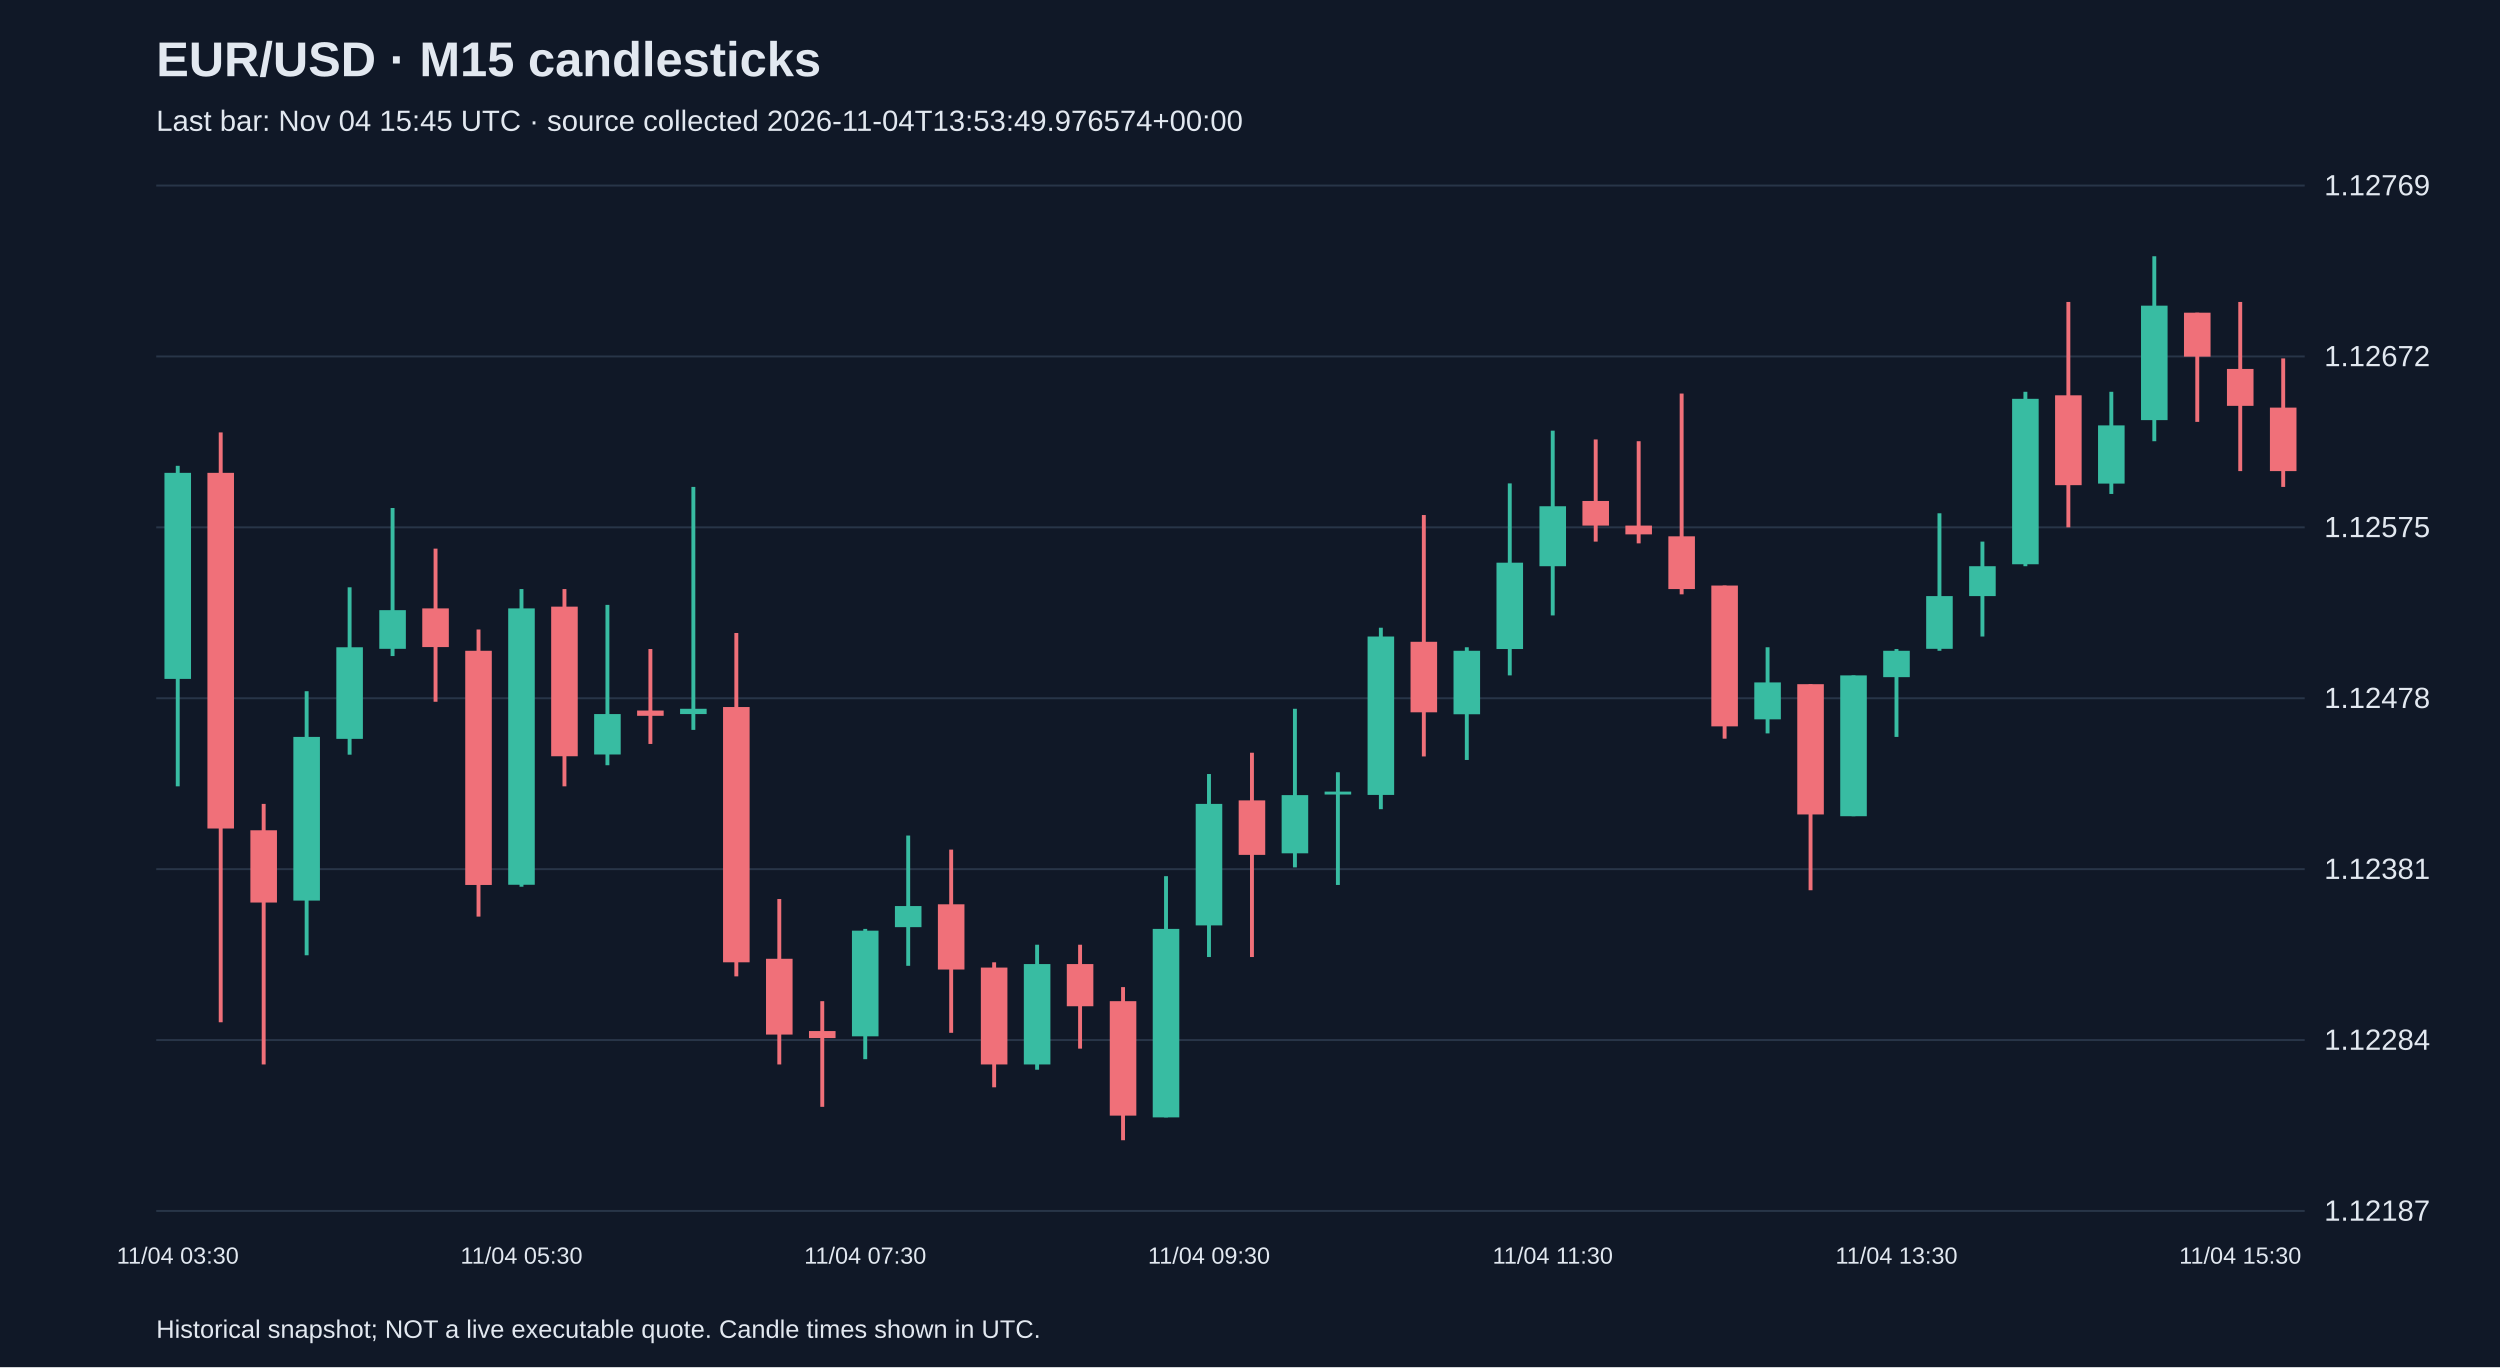
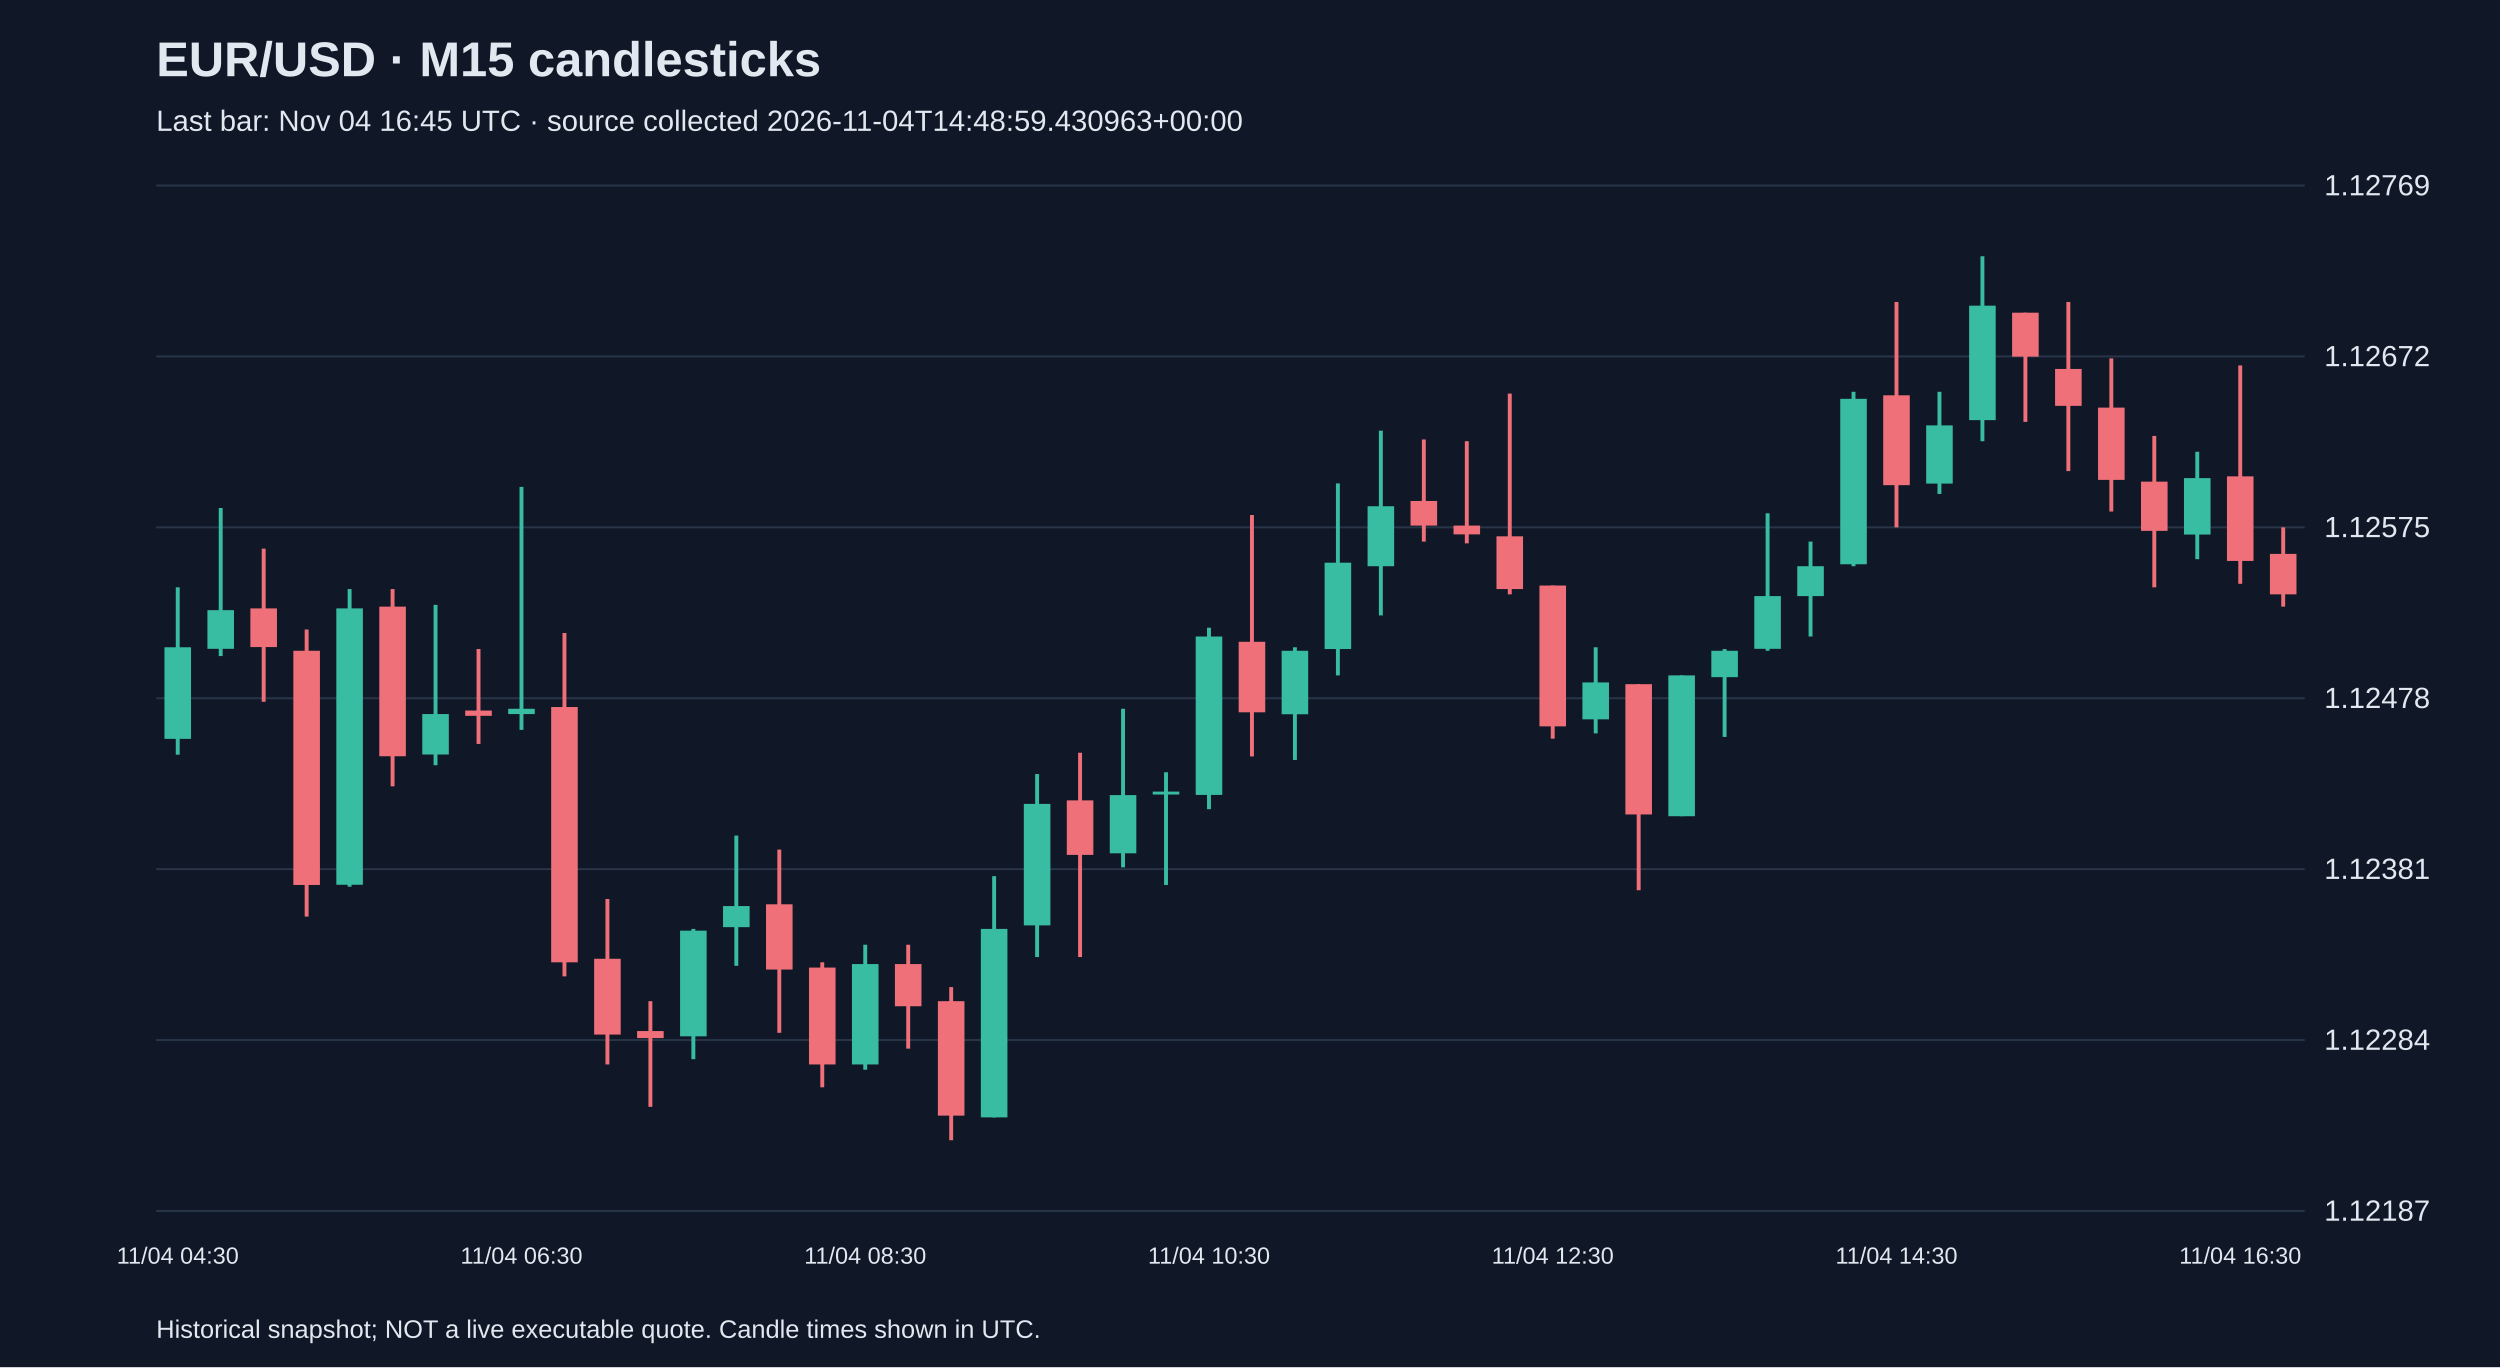
<svg xmlns="http://www.w3.org/2000/svg" viewBox="0 0 1280 700">
  <rect width="100%" height="100%" fill="#101827" />
  <style>text{font-family:Arial,sans-serif;fill:#e2e8f0}</style>
  <text x="80" y="39" font-size="25" font-weight="bold">EUR/USD · M15 candlesticks</text>
-   <text x="80" y="67" font-size="15" fill="#a6b1c5">Last bar: Nov 04 15:45 UTC · source collected 2026-11-04T13:53:49.976574+00:00</text>
+   <text x="80" y="67" font-size="15" fill="#a6b1c5">Last bar: Nov 04 16:45 UTC · source collected 2026-11-04T14:48:59.430963+00:00</text>
  <line x1="80" y1="620.0" x2="1180" y2="620.0" stroke="#283548" />
  <text x="1190" y="625.0" font-size="15">1.12187</text>
  <line x1="80" y1="532.5" x2="1180" y2="532.5" stroke="#283548" />
  <text x="1190" y="537.5" font-size="15">1.12284</text>
  <line x1="80" y1="445.0" x2="1180" y2="445.0" stroke="#283548" />
  <text x="1190" y="450.0" font-size="15">1.12381</text>
  <line x1="80" y1="357.5" x2="1180" y2="357.5" stroke="#283548" />
  <text x="1190" y="362.5" font-size="15">1.12478</text>
  <line x1="80" y1="270.0" x2="1180" y2="270.0" stroke="#283548" />
  <text x="1190" y="275.0" font-size="15">1.12575</text>
  <line x1="80" y1="182.5" x2="1180" y2="182.5" stroke="#283548" />
  <text x="1190" y="187.5" font-size="15">1.12672</text>
  <line x1="80" y1="95.0" x2="1180" y2="95.0" stroke="#283548" />
  <text x="1190" y="100.0" font-size="15">1.12769</text>
-   <line x1="91.0" y1="238.5" x2="91.0" y2="402.6" stroke="#38bca2" stroke-width="2" />
-   <rect x="84.2" y="242.1" width="13.6" height="105.5" fill="#38bca2" />
-   <text x="91.0" y="647" text-anchor="middle" font-size="12">11/04 03:30</text>
-   <line x1="113.0" y1="221.4" x2="113.0" y2="523.4" stroke="#f07079" stroke-width="2" />
-   <rect x="106.2" y="242.1" width="13.6" height="182.1" fill="#f07079" />
-   <line x1="135.0" y1="411.6" x2="135.0" y2="545.0" stroke="#f07079" stroke-width="2" />
-   <rect x="128.2" y="425.1" width="13.6" height="37.0" fill="#f07079" />
-   <line x1="157.0" y1="353.9" x2="157.0" y2="489.1" stroke="#38bca2" stroke-width="2" />
-   <rect x="150.2" y="377.3" width="13.6" height="83.8" fill="#38bca2" />
-   <line x1="179.0" y1="300.7" x2="179.0" y2="386.4" stroke="#38bca2" stroke-width="2" />
-   <rect x="172.2" y="331.4" width="13.6" height="46.9" fill="#38bca2" />
-   <line x1="201.0" y1="260.1" x2="201.0" y2="335.9" stroke="#38bca2" stroke-width="2" />
-   <rect x="194.2" y="312.4" width="13.6" height="19.8" fill="#38bca2" />
-   <line x1="223.0" y1="280.9" x2="223.0" y2="359.3" stroke="#f07079" stroke-width="2" />
-   <rect x="216.2" y="311.5" width="13.6" height="19.8" fill="#f07079" />
-   <line x1="245.0" y1="322.3" x2="245.0" y2="469.3" stroke="#f07079" stroke-width="2" />
-   <rect x="238.2" y="333.2" width="13.6" height="119.9" fill="#f07079" />
-   <line x1="267.0" y1="301.6" x2="267.0" y2="454.0" stroke="#38bca2" stroke-width="2" />
-   <rect x="260.2" y="311.5" width="13.6" height="141.5" fill="#38bca2" />
-   <text x="267.0" y="647" text-anchor="middle" font-size="12">11/04 05:30</text>
-   <line x1="289.0" y1="301.6" x2="289.0" y2="402.6" stroke="#f07079" stroke-width="2" />
-   <rect x="282.2" y="310.6" width="13.6" height="76.6" fill="#f07079" />
-   <line x1="311.0" y1="309.7" x2="311.0" y2="391.8" stroke="#38bca2" stroke-width="2" />
-   <rect x="304.2" y="365.6" width="13.6" height="20.7" fill="#38bca2" />
-   <line x1="333.0" y1="332.3" x2="333.0" y2="380.9" stroke="#f07079" stroke-width="2" />
-   <rect x="326.2" y="363.8" width="13.6" height="2.7" fill="#f07079" />
-   <line x1="355.0" y1="249.3" x2="355.0" y2="373.7" stroke="#38bca2" stroke-width="2" />
-   <rect x="348.2" y="362.9" width="13.6" height="2.7" fill="#38bca2" />
-   <line x1="377.0" y1="324.1" x2="377.0" y2="499.9" stroke="#f07079" stroke-width="2" />
-   <rect x="370.2" y="362.0" width="13.6" height="130.7" fill="#f07079" />
-   <line x1="399.0" y1="460.3" x2="399.0" y2="545.0" stroke="#f07079" stroke-width="2" />
-   <rect x="392.2" y="490.9" width="13.6" height="38.8" fill="#f07079" />
-   <line x1="421.0" y1="512.6" x2="421.0" y2="566.7" stroke="#f07079" stroke-width="2" />
-   <rect x="414.2" y="527.9" width="13.6" height="3.6" fill="#f07079" />
-   <line x1="443.0" y1="475.6" x2="443.0" y2="542.3" stroke="#38bca2" stroke-width="2" />
-   <rect x="436.2" y="476.5" width="13.6" height="54.1" fill="#38bca2" />
-   <text x="443.0" y="647" text-anchor="middle" font-size="12">11/04 07:30</text>
-   <line x1="465.0" y1="427.8" x2="465.0" y2="494.5" stroke="#38bca2" stroke-width="2" />
-   <rect x="458.2" y="463.9" width="13.6" height="10.8" fill="#38bca2" />
-   <line x1="487.0" y1="435.0" x2="487.0" y2="528.8" stroke="#f07079" stroke-width="2" />
-   <rect x="480.2" y="463.0" width="13.6" height="33.4" fill="#f07079" />
-   <line x1="509.0" y1="492.7" x2="509.0" y2="556.7" stroke="#f07079" stroke-width="2" />
-   <rect x="502.2" y="495.4" width="13.6" height="49.6" fill="#f07079" />
-   <line x1="531.0" y1="483.7" x2="531.0" y2="547.7" stroke="#38bca2" stroke-width="2" />
-   <rect x="524.2" y="493.6" width="13.6" height="51.4" fill="#38bca2" />
-   <line x1="553.0" y1="483.7" x2="553.0" y2="536.9" stroke="#f07079" stroke-width="2" />
-   <rect x="546.2" y="493.6" width="13.6" height="21.6" fill="#f07079" />
-   <line x1="575.0" y1="505.4" x2="575.0" y2="583.8" stroke="#f07079" stroke-width="2" />
-   <rect x="568.2" y="512.6" width="13.6" height="58.6" fill="#f07079" />
-   <line x1="597.0" y1="448.6" x2="597.0" y2="572.1" stroke="#38bca2" stroke-width="2" />
-   <rect x="590.2" y="475.6" width="13.6" height="96.5" fill="#38bca2" />
-   <line x1="619.0" y1="396.3" x2="619.0" y2="490.0" stroke="#38bca2" stroke-width="2" />
-   <rect x="612.2" y="411.6" width="13.6" height="62.2" fill="#38bca2" />
-   <text x="619.0" y="647" text-anchor="middle" font-size="12">11/04 09:30</text>
-   <line x1="641.0" y1="385.4" x2="641.0" y2="490.0" stroke="#f07079" stroke-width="2" />
-   <rect x="634.2" y="409.8" width="13.6" height="27.9" fill="#f07079" />
-   <line x1="663.0" y1="362.9" x2="663.0" y2="444.1" stroke="#38bca2" stroke-width="2" />
-   <rect x="656.2" y="407.1" width="13.6" height="29.8" fill="#38bca2" />
-   <line x1="685.0" y1="395.4" x2="685.0" y2="453.1" stroke="#38bca2" stroke-width="2" />
-   <rect x="678.2" y="405.3" width="13.6" height="1.5" fill="#38bca2" />
-   <line x1="707.0" y1="321.4" x2="707.0" y2="414.3" stroke="#38bca2" stroke-width="2" />
-   <rect x="700.2" y="325.9" width="13.6" height="81.1" fill="#38bca2" />
-   <line x1="729.0" y1="263.7" x2="729.0" y2="387.3" stroke="#f07079" stroke-width="2" />
-   <rect x="722.2" y="328.6" width="13.6" height="36.1" fill="#f07079" />
-   <line x1="751.0" y1="331.4" x2="751.0" y2="389.1" stroke="#38bca2" stroke-width="2" />
-   <rect x="744.2" y="333.2" width="13.6" height="32.5" fill="#38bca2" />
-   <line x1="773.0" y1="247.5" x2="773.0" y2="345.8" stroke="#38bca2" stroke-width="2" />
-   <rect x="766.2" y="288.1" width="13.6" height="44.2" fill="#38bca2" />
-   <line x1="795.0" y1="220.5" x2="795.0" y2="315.1" stroke="#38bca2" stroke-width="2" />
-   <rect x="788.2" y="259.2" width="13.6" height="30.7" fill="#38bca2" />
-   <text x="795.0" y="647" text-anchor="middle" font-size="12">11/04 11:30</text>
-   <line x1="817.0" y1="225.0" x2="817.0" y2="277.3" stroke="#f07079" stroke-width="2" />
-   <rect x="810.2" y="256.5" width="13.6" height="12.6" fill="#f07079" />
-   <line x1="839.0" y1="225.9" x2="839.0" y2="278.2" stroke="#f07079" stroke-width="2" />
-   <rect x="832.2" y="269.1" width="13.6" height="4.5" fill="#f07079" />
-   <line x1="861.0" y1="201.5" x2="861.0" y2="304.3" stroke="#f07079" stroke-width="2" />
-   <rect x="854.2" y="274.6" width="13.6" height="27.0" fill="#f07079" />
-   <line x1="883.0" y1="299.8" x2="883.0" y2="378.2" stroke="#f07079" stroke-width="2" />
-   <rect x="876.2" y="299.8" width="13.6" height="72.1" fill="#f07079" />
-   <line x1="905.0" y1="331.4" x2="905.0" y2="375.5" stroke="#38bca2" stroke-width="2" />
-   <rect x="898.2" y="349.4" width="13.6" height="18.9" fill="#38bca2" />
-   <line x1="927.0" y1="350.3" x2="927.0" y2="455.8" stroke="#f07079" stroke-width="2" />
-   <rect x="920.2" y="350.3" width="13.6" height="66.7" fill="#f07079" />
-   <line x1="949.0" y1="345.8" x2="949.0" y2="417.9" stroke="#38bca2" stroke-width="2" />
-   <rect x="942.2" y="345.8" width="13.6" height="72.1" fill="#38bca2" />
-   <line x1="971.0" y1="332.3" x2="971.0" y2="377.3" stroke="#38bca2" stroke-width="2" />
-   <rect x="964.2" y="333.2" width="13.6" height="13.5" fill="#38bca2" />
-   <text x="971.0" y="647" text-anchor="middle" font-size="12">11/04 13:30</text>
-   <line x1="993.0" y1="262.8" x2="993.0" y2="333.2" stroke="#38bca2" stroke-width="2" />
-   <rect x="986.2" y="305.2" width="13.6" height="27.0" fill="#38bca2" />
-   <line x1="1015.0" y1="277.3" x2="1015.0" y2="325.9" stroke="#38bca2" stroke-width="2" />
-   <rect x="1008.2" y="289.9" width="13.6" height="15.3" fill="#38bca2" />
-   <line x1="1037.0" y1="200.6" x2="1037.0" y2="289.9" stroke="#38bca2" stroke-width="2" />
-   <rect x="1030.2" y="204.2" width="13.6" height="84.7" fill="#38bca2" />
-   <line x1="1059.0" y1="154.6" x2="1059.0" y2="270.0" stroke="#f07079" stroke-width="2" />
-   <rect x="1052.2" y="202.4" width="13.6" height="46.0" fill="#f07079" />
-   <line x1="1081.0" y1="200.6" x2="1081.0" y2="252.9" stroke="#38bca2" stroke-width="2" />
-   <rect x="1074.2" y="217.8" width="13.6" height="29.8" fill="#38bca2" />
-   <line x1="1103.0" y1="131.2" x2="1103.0" y2="225.9" stroke="#38bca2" stroke-width="2" />
-   <rect x="1096.2" y="156.5" width="13.6" height="58.6" fill="#38bca2" />
-   <line x1="1125.0" y1="160.1" x2="1125.0" y2="216.0" stroke="#f07079" stroke-width="2" />
-   <rect x="1118.2" y="160.1" width="13.6" height="22.5" fill="#f07079" />
-   <line x1="1147.0" y1="154.6" x2="1147.0" y2="241.2" stroke="#f07079" stroke-width="2" />
-   <rect x="1140.2" y="188.9" width="13.6" height="18.9" fill="#f07079" />
-   <text x="1147.0" y="647" text-anchor="middle" font-size="12">11/04 15:30</text>
-   <line x1="1169.0" y1="183.5" x2="1169.0" y2="249.3" stroke="#f07079" stroke-width="2" />
-   <rect x="1162.2" y="208.7" width="13.6" height="32.5" fill="#f07079" />
+   <line x1="91.0" y1="300.7" x2="91.0" y2="386.4" stroke="#38bca2" stroke-width="2" />
+   <rect x="84.2" y="331.4" width="13.6" height="46.9" fill="#38bca2" />
+   <text x="91.0" y="647" text-anchor="middle" font-size="12">11/04 04:30</text>
+   <line x1="113.0" y1="260.1" x2="113.0" y2="335.9" stroke="#38bca2" stroke-width="2" />
+   <rect x="106.2" y="312.4" width="13.6" height="19.8" fill="#38bca2" />
+   <line x1="135.0" y1="280.9" x2="135.0" y2="359.3" stroke="#f07079" stroke-width="2" />
+   <rect x="128.2" y="311.5" width="13.6" height="19.8" fill="#f07079" />
+   <line x1="157.0" y1="322.3" x2="157.0" y2="469.3" stroke="#f07079" stroke-width="2" />
+   <rect x="150.2" y="333.2" width="13.6" height="119.9" fill="#f07079" />
+   <line x1="179.0" y1="301.6" x2="179.0" y2="454.0" stroke="#38bca2" stroke-width="2" />
+   <rect x="172.2" y="311.5" width="13.6" height="141.5" fill="#38bca2" />
+   <line x1="201.0" y1="301.6" x2="201.0" y2="402.6" stroke="#f07079" stroke-width="2" />
+   <rect x="194.2" y="310.6" width="13.6" height="76.6" fill="#f07079" />
+   <line x1="223.0" y1="309.7" x2="223.0" y2="391.8" stroke="#38bca2" stroke-width="2" />
+   <rect x="216.2" y="365.6" width="13.6" height="20.7" fill="#38bca2" />
+   <line x1="245.0" y1="332.3" x2="245.0" y2="380.9" stroke="#f07079" stroke-width="2" />
+   <rect x="238.2" y="363.8" width="13.6" height="2.7" fill="#f07079" />
+   <line x1="267.0" y1="249.3" x2="267.0" y2="373.7" stroke="#38bca2" stroke-width="2" />
+   <rect x="260.2" y="362.9" width="13.6" height="2.7" fill="#38bca2" />
+   <text x="267.0" y="647" text-anchor="middle" font-size="12">11/04 06:30</text>
+   <line x1="289.0" y1="324.1" x2="289.0" y2="499.9" stroke="#f07079" stroke-width="2" />
+   <rect x="282.2" y="362.0" width="13.6" height="130.7" fill="#f07079" />
+   <line x1="311.0" y1="460.3" x2="311.0" y2="545.0" stroke="#f07079" stroke-width="2" />
+   <rect x="304.2" y="490.9" width="13.6" height="38.8" fill="#f07079" />
+   <line x1="333.0" y1="512.6" x2="333.0" y2="566.7" stroke="#f07079" stroke-width="2" />
+   <rect x="326.2" y="527.9" width="13.6" height="3.6" fill="#f07079" />
+   <line x1="355.0" y1="475.6" x2="355.0" y2="542.3" stroke="#38bca2" stroke-width="2" />
+   <rect x="348.2" y="476.5" width="13.6" height="54.1" fill="#38bca2" />
+   <line x1="377.0" y1="427.8" x2="377.0" y2="494.5" stroke="#38bca2" stroke-width="2" />
+   <rect x="370.2" y="463.9" width="13.6" height="10.8" fill="#38bca2" />
+   <line x1="399.0" y1="435.0" x2="399.0" y2="528.8" stroke="#f07079" stroke-width="2" />
+   <rect x="392.2" y="463.0" width="13.6" height="33.4" fill="#f07079" />
+   <line x1="421.0" y1="492.7" x2="421.0" y2="556.7" stroke="#f07079" stroke-width="2" />
+   <rect x="414.2" y="495.4" width="13.6" height="49.6" fill="#f07079" />
+   <line x1="443.0" y1="483.7" x2="443.0" y2="547.7" stroke="#38bca2" stroke-width="2" />
+   <rect x="436.2" y="493.6" width="13.6" height="51.4" fill="#38bca2" />
+   <text x="443.0" y="647" text-anchor="middle" font-size="12">11/04 08:30</text>
+   <line x1="465.0" y1="483.7" x2="465.0" y2="536.9" stroke="#f07079" stroke-width="2" />
+   <rect x="458.2" y="493.6" width="13.6" height="21.6" fill="#f07079" />
+   <line x1="487.0" y1="505.4" x2="487.0" y2="583.8" stroke="#f07079" stroke-width="2" />
+   <rect x="480.2" y="512.6" width="13.6" height="58.6" fill="#f07079" />
+   <line x1="509.0" y1="448.6" x2="509.0" y2="572.1" stroke="#38bca2" stroke-width="2" />
+   <rect x="502.2" y="475.6" width="13.6" height="96.5" fill="#38bca2" />
+   <line x1="531.0" y1="396.3" x2="531.0" y2="490.0" stroke="#38bca2" stroke-width="2" />
+   <rect x="524.2" y="411.6" width="13.6" height="62.2" fill="#38bca2" />
+   <line x1="553.0" y1="385.4" x2="553.0" y2="490.0" stroke="#f07079" stroke-width="2" />
+   <rect x="546.2" y="409.8" width="13.6" height="27.9" fill="#f07079" />
+   <line x1="575.0" y1="362.9" x2="575.0" y2="444.1" stroke="#38bca2" stroke-width="2" />
+   <rect x="568.2" y="407.1" width="13.6" height="29.8" fill="#38bca2" />
+   <line x1="597.0" y1="395.4" x2="597.0" y2="453.1" stroke="#38bca2" stroke-width="2" />
+   <rect x="590.2" y="405.3" width="13.6" height="1.5" fill="#38bca2" />
+   <line x1="619.0" y1="321.4" x2="619.0" y2="414.3" stroke="#38bca2" stroke-width="2" />
+   <rect x="612.2" y="325.9" width="13.6" height="81.1" fill="#38bca2" />
+   <text x="619.0" y="647" text-anchor="middle" font-size="12">11/04 10:30</text>
+   <line x1="641.0" y1="263.7" x2="641.0" y2="387.3" stroke="#f07079" stroke-width="2" />
+   <rect x="634.2" y="328.6" width="13.6" height="36.1" fill="#f07079" />
+   <line x1="663.0" y1="331.4" x2="663.0" y2="389.1" stroke="#38bca2" stroke-width="2" />
+   <rect x="656.2" y="333.2" width="13.6" height="32.5" fill="#38bca2" />
+   <line x1="685.0" y1="247.5" x2="685.0" y2="345.8" stroke="#38bca2" stroke-width="2" />
+   <rect x="678.2" y="288.1" width="13.6" height="44.2" fill="#38bca2" />
+   <line x1="707.0" y1="220.5" x2="707.0" y2="315.1" stroke="#38bca2" stroke-width="2" />
+   <rect x="700.2" y="259.2" width="13.6" height="30.7" fill="#38bca2" />
+   <line x1="729.0" y1="225.0" x2="729.0" y2="277.3" stroke="#f07079" stroke-width="2" />
+   <rect x="722.2" y="256.5" width="13.6" height="12.6" fill="#f07079" />
+   <line x1="751.0" y1="225.9" x2="751.0" y2="278.2" stroke="#f07079" stroke-width="2" />
+   <rect x="744.2" y="269.1" width="13.6" height="4.5" fill="#f07079" />
+   <line x1="773.0" y1="201.5" x2="773.0" y2="304.3" stroke="#f07079" stroke-width="2" />
+   <rect x="766.2" y="274.6" width="13.6" height="27.0" fill="#f07079" />
+   <line x1="795.0" y1="299.8" x2="795.0" y2="378.2" stroke="#f07079" stroke-width="2" />
+   <rect x="788.2" y="299.8" width="13.6" height="72.1" fill="#f07079" />
+   <text x="795.0" y="647" text-anchor="middle" font-size="12">11/04 12:30</text>
+   <line x1="817.0" y1="331.4" x2="817.0" y2="375.5" stroke="#38bca2" stroke-width="2" />
+   <rect x="810.2" y="349.4" width="13.6" height="18.9" fill="#38bca2" />
+   <line x1="839.0" y1="350.3" x2="839.0" y2="455.8" stroke="#f07079" stroke-width="2" />
+   <rect x="832.2" y="350.3" width="13.6" height="66.7" fill="#f07079" />
+   <line x1="861.0" y1="345.8" x2="861.0" y2="417.9" stroke="#38bca2" stroke-width="2" />
+   <rect x="854.2" y="345.8" width="13.6" height="72.1" fill="#38bca2" />
+   <line x1="883.0" y1="332.3" x2="883.0" y2="377.3" stroke="#38bca2" stroke-width="2" />
+   <rect x="876.2" y="333.2" width="13.6" height="13.5" fill="#38bca2" />
+   <line x1="905.0" y1="262.8" x2="905.0" y2="333.2" stroke="#38bca2" stroke-width="2" />
+   <rect x="898.2" y="305.2" width="13.6" height="27.0" fill="#38bca2" />
+   <line x1="927.0" y1="277.3" x2="927.0" y2="325.9" stroke="#38bca2" stroke-width="2" />
+   <rect x="920.2" y="289.9" width="13.6" height="15.3" fill="#38bca2" />
+   <line x1="949.0" y1="200.6" x2="949.0" y2="289.9" stroke="#38bca2" stroke-width="2" />
+   <rect x="942.2" y="204.2" width="13.6" height="84.7" fill="#38bca2" />
+   <line x1="971.0" y1="154.6" x2="971.0" y2="270.0" stroke="#f07079" stroke-width="2" />
+   <rect x="964.2" y="202.4" width="13.6" height="46.0" fill="#f07079" />
+   <text x="971.0" y="647" text-anchor="middle" font-size="12">11/04 14:30</text>
+   <line x1="993.0" y1="200.6" x2="993.0" y2="252.9" stroke="#38bca2" stroke-width="2" />
+   <rect x="986.2" y="217.8" width="13.6" height="29.8" fill="#38bca2" />
+   <line x1="1015.0" y1="131.2" x2="1015.0" y2="225.9" stroke="#38bca2" stroke-width="2" />
+   <rect x="1008.2" y="156.5" width="13.6" height="58.6" fill="#38bca2" />
+   <line x1="1037.0" y1="160.1" x2="1037.0" y2="216.0" stroke="#f07079" stroke-width="2" />
+   <rect x="1030.2" y="160.1" width="13.6" height="22.5" fill="#f07079" />
+   <line x1="1059.0" y1="154.6" x2="1059.0" y2="241.2" stroke="#f07079" stroke-width="2" />
+   <rect x="1052.2" y="188.9" width="13.6" height="18.9" fill="#f07079" />
+   <line x1="1081.0" y1="183.5" x2="1081.0" y2="261.9" stroke="#f07079" stroke-width="2" />
+   <rect x="1074.2" y="208.7" width="13.6" height="37.0" fill="#f07079" />
+   <line x1="1103.0" y1="223.2" x2="1103.0" y2="300.7" stroke="#f07079" stroke-width="2" />
+   <rect x="1096.2" y="246.6" width="13.6" height="25.2" fill="#f07079" />
+   <line x1="1125.0" y1="231.3" x2="1125.0" y2="286.3" stroke="#38bca2" stroke-width="2" />
+   <rect x="1118.2" y="244.8" width="13.6" height="28.9" fill="#38bca2" />
+   <line x1="1147.0" y1="187.1" x2="1147.0" y2="298.9" stroke="#f07079" stroke-width="2" />
+   <rect x="1140.2" y="243.9" width="13.6" height="43.3" fill="#f07079" />
+   <text x="1147.0" y="647" text-anchor="middle" font-size="12">11/04 16:30</text>
+   <line x1="1169.0" y1="270.0" x2="1169.0" y2="310.6" stroke="#f07079" stroke-width="2" />
+   <rect x="1162.2" y="283.6" width="13.6" height="20.7" fill="#f07079" />
  <text x="80" y="685" font-size="13">Historical snapshot; NOT a live executable quote. Candle times shown in UTC.</text>
</svg>
